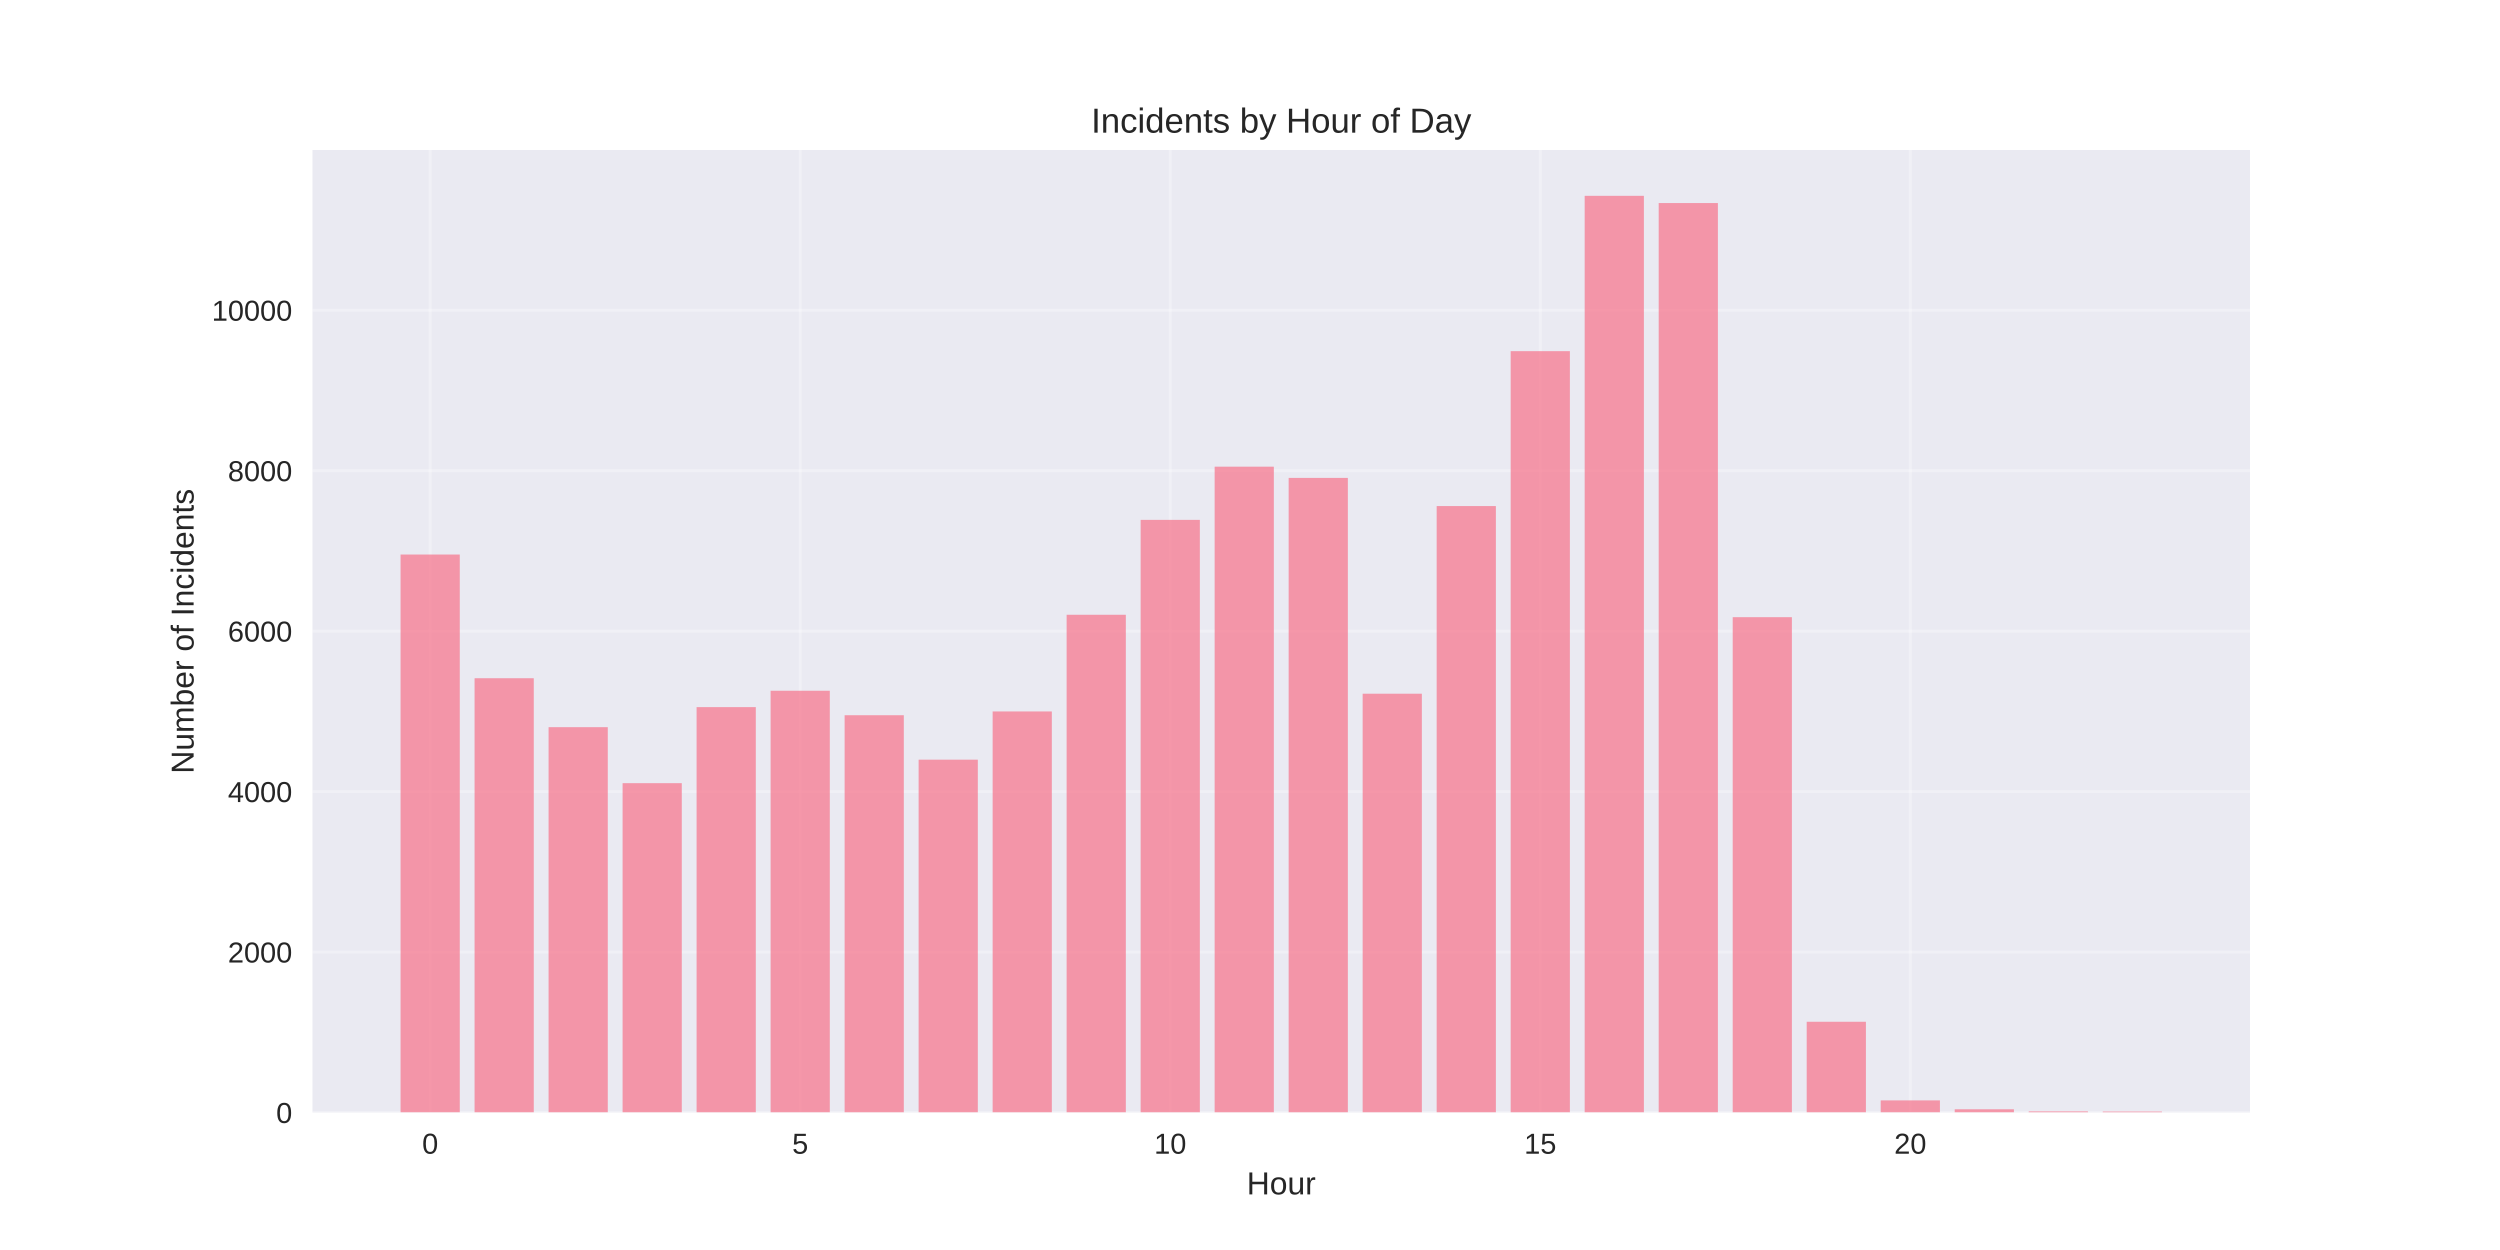
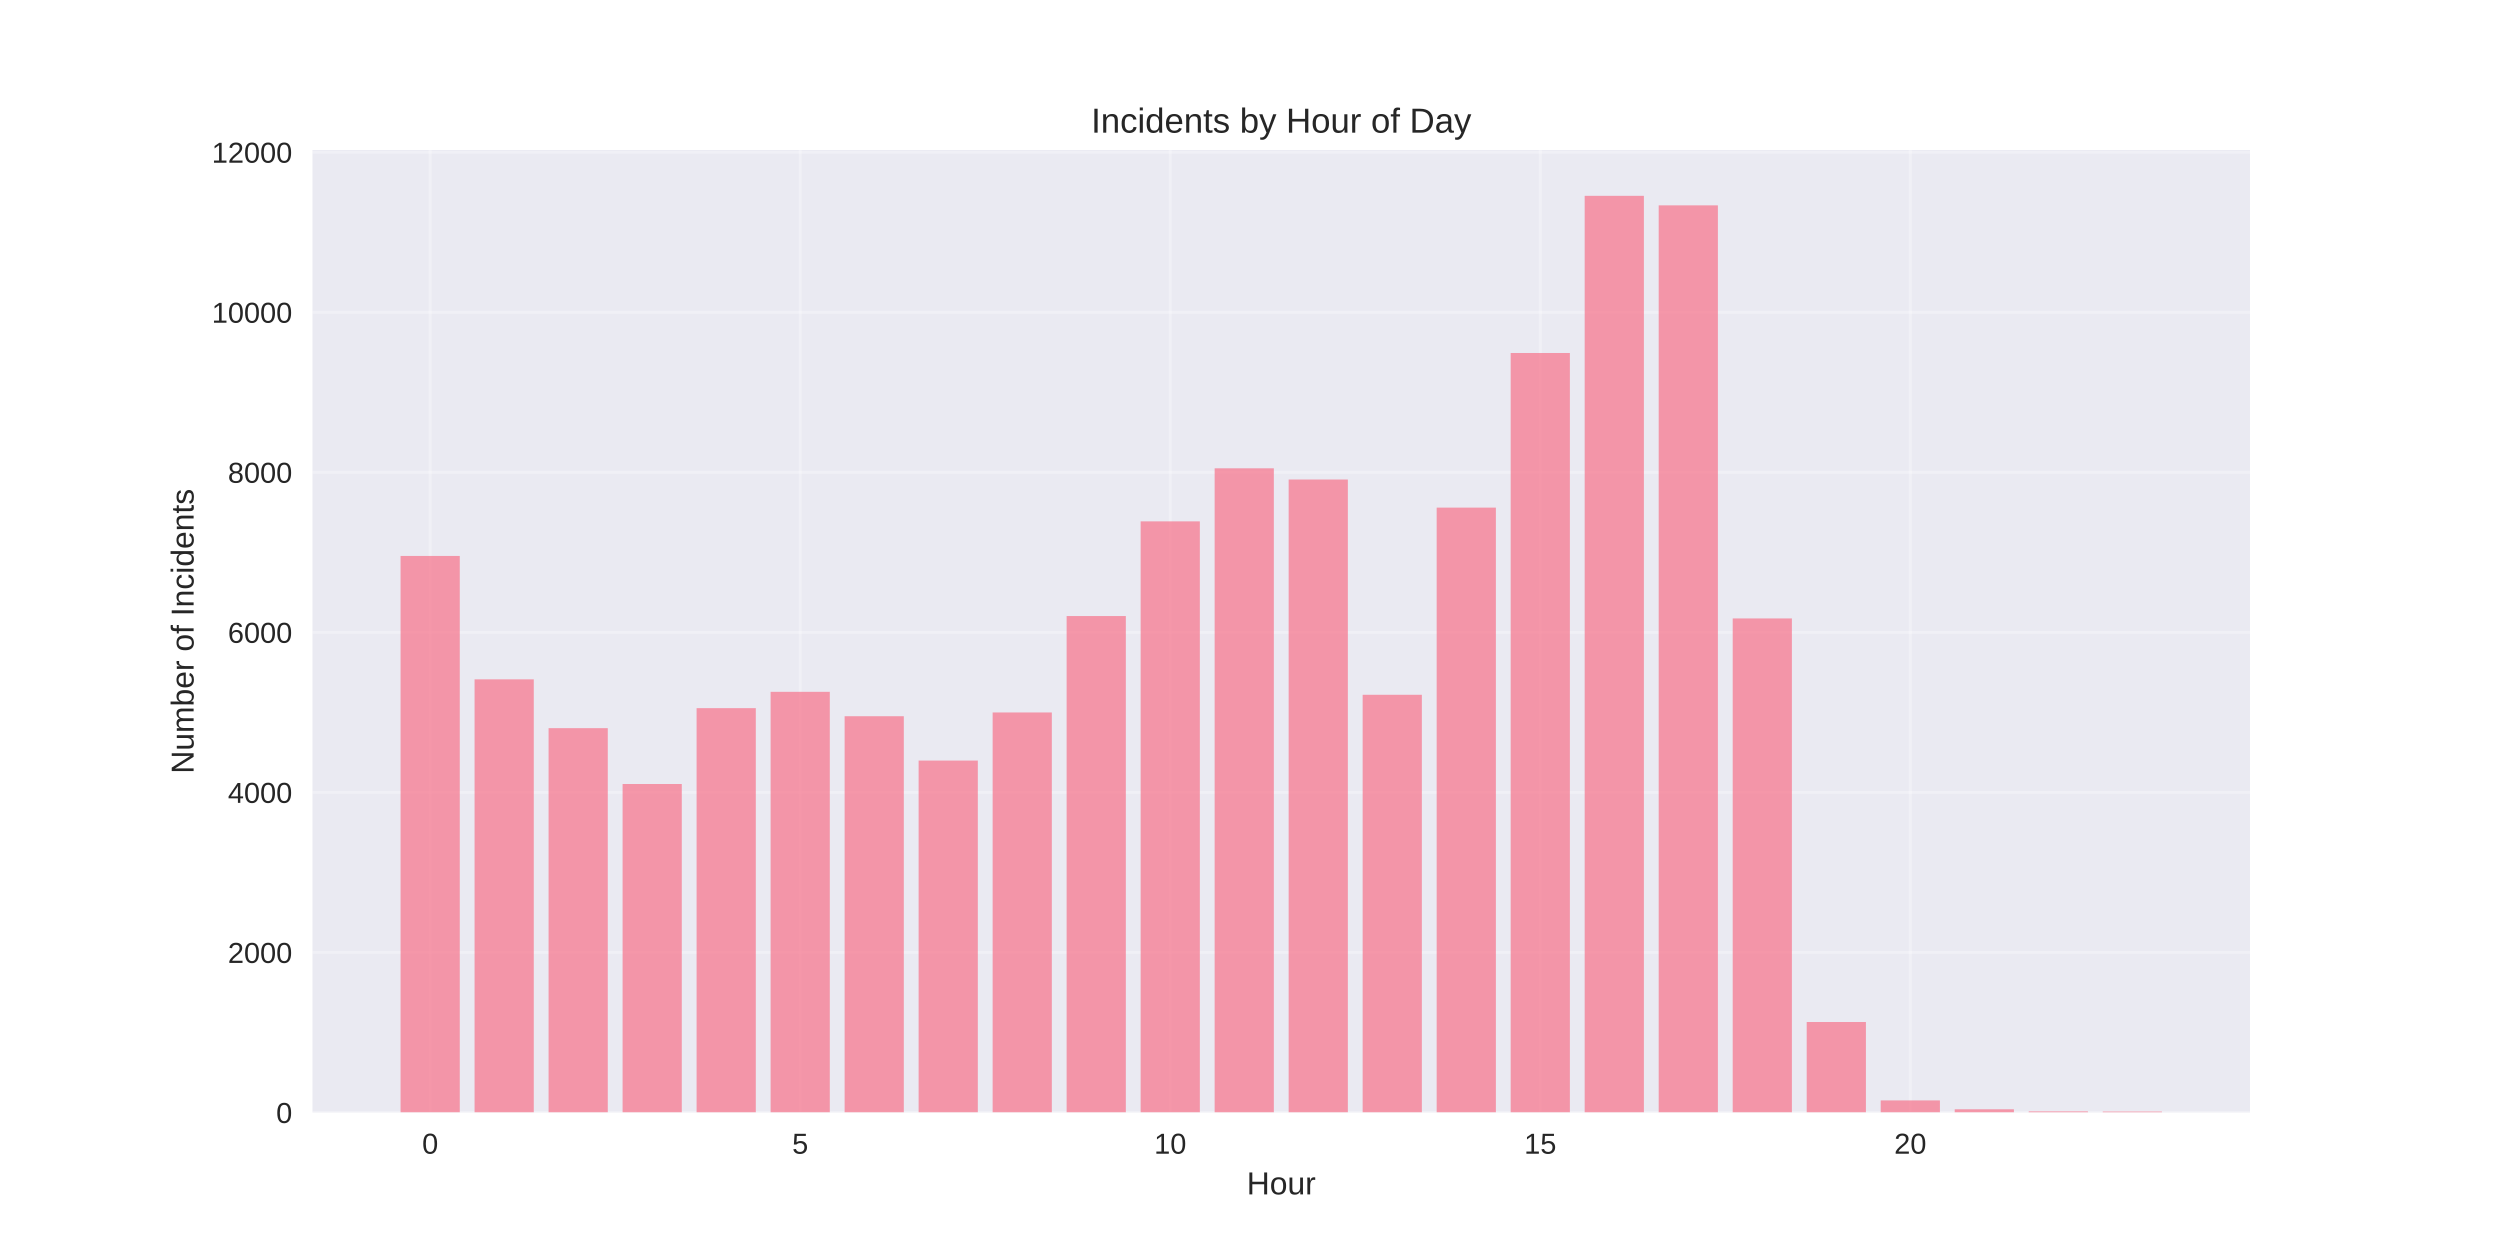
<svg xmlns="http://www.w3.org/2000/svg" width="864pt" height="432pt" viewBox="0 0 864 432" version="1.1">
  <defs>
    <style type="text/css">*{stroke-linejoin: round; stroke-linecap: butt}</style>
  </defs>
  <g id="figure_1">
    <g id="patch_1">
      <path d="M 0 432  L 864 432  L 864 0  L 0 0  z " style="fill: #ffffff" />
    </g>
    <g id="axes_1">
      <g id="patch_2">
        <path d="M 108 384.48  L 777.6 384.48  L 777.6 51.84  L 108 51.84  z " style="fill: #eaeaf2" />
      </g>
      <g id="matplotlib.axis_1">
        <g id="xtick_1">
          <g id="line2d_1">
-             <path d="M 148.667 384.48  L 148.667 51.84  " clip-path="url(#pcea7278694)" style="fill: none; stroke: #ffffff; stroke-opacity: 0.3; stroke-linecap: round" />
+             <path d="M 148.667 384.48  L 148.667 51.84  " clip-path="url(#p8de4ff483b)" style="fill: none; stroke: #ffffff; stroke-opacity: 0.3; stroke-linecap: round" />
          </g>
          <g id="line2d_2" />
          <g id="text_1">
            <text style="fill: #262626; font: 10px 'Arial', 'Liberation Sans', 'DejaVu Sans', 'Bitstream Vera Sans', sans-serif; text-anchor: middle" x="148.667" y="398.727" transform="rotate(-0 148.6671 398.7269)">0</text>
          </g>
        </g>
        <g id="xtick_2">
          <g id="line2d_3">
-             <path d="M 276.551 384.48  L 276.551 51.84  " clip-path="url(#pcea7278694)" style="fill: none; stroke: #ffffff; stroke-opacity: 0.3; stroke-linecap: round" />
+             <path d="M 276.551 384.48  L 276.551 51.84  " clip-path="url(#p8de4ff483b)" style="fill: none; stroke: #ffffff; stroke-opacity: 0.3; stroke-linecap: round" />
          </g>
          <g id="line2d_4" />
          <g id="text_2">
            <text style="fill: #262626; font: 10px 'Arial', 'Liberation Sans', 'DejaVu Sans', 'Bitstream Vera Sans', sans-serif; text-anchor: middle" x="276.551" y="398.727" transform="rotate(-0 276.551 398.7269)">5</text>
          </g>
        </g>
        <g id="xtick_3">
          <g id="line2d_5">
-             <path d="M 404.435 384.48  L 404.435 51.84  " clip-path="url(#pcea7278694)" style="fill: none; stroke: #ffffff; stroke-opacity: 0.3; stroke-linecap: round" />
+             <path d="M 404.435 384.48  L 404.435 51.84  " clip-path="url(#p8de4ff483b)" style="fill: none; stroke: #ffffff; stroke-opacity: 0.3; stroke-linecap: round" />
          </g>
          <g id="line2d_6" />
          <g id="text_3">
            <text style="fill: #262626; font: 10px 'Arial', 'Liberation Sans', 'DejaVu Sans', 'Bitstream Vera Sans', sans-serif; text-anchor: middle" x="404.435" y="398.727" transform="rotate(-0 404.4348 398.7269)">10</text>
          </g>
        </g>
        <g id="xtick_4">
          <g id="line2d_7">
-             <path d="M 532.319 384.48  L 532.319 51.84  " clip-path="url(#pcea7278694)" style="fill: none; stroke: #ffffff; stroke-opacity: 0.3; stroke-linecap: round" />
+             <path d="M 532.319 384.48  L 532.319 51.84  " clip-path="url(#p8de4ff483b)" style="fill: none; stroke: #ffffff; stroke-opacity: 0.3; stroke-linecap: round" />
          </g>
          <g id="line2d_8" />
          <g id="text_4">
            <text style="fill: #262626; font: 10px 'Arial', 'Liberation Sans', 'DejaVu Sans', 'Bitstream Vera Sans', sans-serif; text-anchor: middle" x="532.319" y="398.727" transform="rotate(-0 532.3187 398.7269)">15</text>
          </g>
        </g>
        <g id="xtick_5">
          <g id="line2d_9">
-             <path d="M 660.203 384.48  L 660.203 51.84  " clip-path="url(#pcea7278694)" style="fill: none; stroke: #ffffff; stroke-opacity: 0.3; stroke-linecap: round" />
+             <path d="M 660.203 384.48  L 660.203 51.84  " clip-path="url(#p8de4ff483b)" style="fill: none; stroke: #ffffff; stroke-opacity: 0.3; stroke-linecap: round" />
          </g>
          <g id="line2d_10" />
          <g id="text_5">
            <text style="fill: #262626; font: 10px 'Arial', 'Liberation Sans', 'DejaVu Sans', 'Bitstream Vera Sans', sans-serif; text-anchor: middle" x="660.203" y="398.727" transform="rotate(-0 660.2026 398.7269)">20</text>
          </g>
        </g>
        <g id="text_6">
          <text style="fill: #262626; font: 11px 'Arial', 'Liberation Sans', 'DejaVu Sans', 'Bitstream Vera Sans', sans-serif; text-anchor: middle" x="442.8" y="412.773" transform="rotate(-0 442.8 412.7734)">Hour</text>
        </g>
      </g>
      <g id="matplotlib.axis_2">
        <g id="ytick_1">
          <g id="line2d_11">
-             <path d="M 108 384.48  L 777.6 384.48  " clip-path="url(#pcea7278694)" style="fill: none; stroke: #ffffff; stroke-opacity: 0.3; stroke-linecap: round" />
+             <path d="M 108 384.48  L 777.6 384.48  " clip-path="url(#p8de4ff483b)" style="fill: none; stroke: #ffffff; stroke-opacity: 0.3; stroke-linecap: round" />
          </g>
          <g id="line2d_12" />
          <g id="text_7">
            <text style="fill: #262626; font: 10px 'Arial', 'Liberation Sans', 'DejaVu Sans', 'Bitstream Vera Sans', sans-serif; text-anchor: end" x="101" y="388.103" transform="rotate(-0 101 388.1034)">0</text>
          </g>
        </g>
        <g id="ytick_2">
          <g id="line2d_13">
-             <path d="M 108 329.028  L 777.6 329.028  " clip-path="url(#pcea7278694)" style="fill: none; stroke: #ffffff; stroke-opacity: 0.3; stroke-linecap: round" />
+             <path d="M 108 329.168  L 777.6 329.168  " clip-path="url(#p8de4ff483b)" style="fill: none; stroke: #ffffff; stroke-opacity: 0.3; stroke-linecap: round" />
          </g>
          <g id="line2d_14" />
          <g id="text_8">
-             <text style="fill: #262626; font: 10px 'Arial', 'Liberation Sans', 'DejaVu Sans', 'Bitstream Vera Sans', sans-serif; text-anchor: end" x="101" y="332.651" transform="rotate(-0 101 332.651)">2000</text>
+             <text style="fill: #262626; font: 10px 'Arial', 'Liberation Sans', 'DejaVu Sans', 'Bitstream Vera Sans', sans-serif; text-anchor: end" x="101" y="332.791" transform="rotate(-0 101 332.7913)">2000</text>
          </g>
        </g>
        <g id="ytick_3">
          <g id="line2d_15">
-             <path d="M 108 273.575  L 777.6 273.575  " clip-path="url(#pcea7278694)" style="fill: none; stroke: #ffffff; stroke-opacity: 0.3; stroke-linecap: round" />
+             <path d="M 108 273.856  L 777.6 273.856  " clip-path="url(#p8de4ff483b)" style="fill: none; stroke: #ffffff; stroke-opacity: 0.3; stroke-linecap: round" />
          </g>
          <g id="line2d_16" />
          <g id="text_9">
-             <text style="fill: #262626; font: 10px 'Arial', 'Liberation Sans', 'DejaVu Sans', 'Bitstream Vera Sans', sans-serif; text-anchor: end" x="101" y="277.198" transform="rotate(-0 101 277.1985)">4000</text>
+             <text style="fill: #262626; font: 10px 'Arial', 'Liberation Sans', 'DejaVu Sans', 'Bitstream Vera Sans', sans-serif; text-anchor: end" x="101" y="277.479" transform="rotate(-0 101 277.4793)">4000</text>
          </g>
        </g>
        <g id="ytick_4">
          <g id="line2d_17">
-             <path d="M 108 218.123  L 777.6 218.123  " clip-path="url(#pcea7278694)" style="fill: none; stroke: #ffffff; stroke-opacity: 0.3; stroke-linecap: round" />
+             <path d="M 108 218.544  L 777.6 218.544  " clip-path="url(#p8de4ff483b)" style="fill: none; stroke: #ffffff; stroke-opacity: 0.3; stroke-linecap: round" />
          </g>
          <g id="line2d_18" />
          <g id="text_10">
-             <text style="fill: #262626; font: 10px 'Arial', 'Liberation Sans', 'DejaVu Sans', 'Bitstream Vera Sans', sans-serif; text-anchor: end" x="101" y="221.746" transform="rotate(-0 101 221.746)">6000</text>
+             <text style="fill: #262626; font: 10px 'Arial', 'Liberation Sans', 'DejaVu Sans', 'Bitstream Vera Sans', sans-serif; text-anchor: end" x="101" y="222.167" transform="rotate(-0 101 222.1672)">6000</text>
          </g>
        </g>
        <g id="ytick_5">
          <g id="line2d_19">
-             <path d="M 108 162.67  L 777.6 162.67  " clip-path="url(#pcea7278694)" style="fill: none; stroke: #ffffff; stroke-opacity: 0.3; stroke-linecap: round" />
+             <path d="M 108 163.232  L 777.6 163.232  " clip-path="url(#p8de4ff483b)" style="fill: none; stroke: #ffffff; stroke-opacity: 0.3; stroke-linecap: round" />
          </g>
          <g id="line2d_20" />
          <g id="text_11">
-             <text style="fill: #262626; font: 10px 'Arial', 'Liberation Sans', 'DejaVu Sans', 'Bitstream Vera Sans', sans-serif; text-anchor: end" x="101" y="166.294" transform="rotate(-0 101 166.2935)">8000</text>
+             <text style="fill: #262626; font: 10px 'Arial', 'Liberation Sans', 'DejaVu Sans', 'Bitstream Vera Sans', sans-serif; text-anchor: end" x="101" y="166.855" transform="rotate(-0 101 166.8551)">8000</text>
          </g>
        </g>
        <g id="ytick_6">
          <g id="line2d_21">
-             <path d="M 108 107.218  L 777.6 107.218  " clip-path="url(#pcea7278694)" style="fill: none; stroke: #ffffff; stroke-opacity: 0.3; stroke-linecap: round" />
+             <path d="M 108 107.92  L 777.6 107.92  " clip-path="url(#p8de4ff483b)" style="fill: none; stroke: #ffffff; stroke-opacity: 0.3; stroke-linecap: round" />
          </g>
          <g id="line2d_22" />
          <g id="text_12">
-             <text style="fill: #262626; font: 10px 'Arial', 'Liberation Sans', 'DejaVu Sans', 'Bitstream Vera Sans', sans-serif; text-anchor: end" x="101" y="110.841" transform="rotate(-0 101 110.8411)">10000</text>
-           </g>
-         </g>
-         <g id="text_13">
+             <text style="fill: #262626; font: 10px 'Arial', 'Liberation Sans', 'DejaVu Sans', 'Bitstream Vera Sans', sans-serif; text-anchor: end" x="101" y="111.543" transform="rotate(-0 101 111.543)">10000</text>
+           </g>
+         </g>
+         <g id="ytick_7">
+           <g id="line2d_23">
+             <path d="M 108 52.607  L 777.6 52.607  " clip-path="url(#p8de4ff483b)" style="fill: none; stroke: #ffffff; stroke-opacity: 0.3; stroke-linecap: round" />
+           </g>
+           <g id="line2d_24" />
+           <g id="text_13">
+             <text style="fill: #262626; font: 10px 'Arial', 'Liberation Sans', 'DejaVu Sans', 'Bitstream Vera Sans', sans-serif; text-anchor: end" x="101" y="56.231" transform="rotate(-0 101 56.23089)">12000</text>
+           </g>
+         </g>
+         <g id="text_14">
          <text style="fill: #262626; font: 11px 'Arial', 'Liberation Sans', 'DejaVu Sans', 'Bitstream Vera Sans', sans-serif; text-anchor: middle" x="66.913" y="218.16" transform="rotate(-90 66.91281 218.16)">Number of Incidents</text>
        </g>
      </g>
      <g id="patch_3">
-         <path d="M 138.436 384.48  L 158.898 384.48  L 158.898 191.644  L 138.436 191.644  z " clip-path="url(#pcea7278694)" style="fill: #f77189; opacity: 0.7" />
+         <path d="M 138.436 384.48  L 158.898 384.48  L 158.898 192.132  L 138.436 192.132  z " clip-path="url(#p8de4ff483b)" style="fill: #f77189; opacity: 0.7" />
      </g>
      <g id="patch_4">
-         <path d="M 164.013 384.48  L 184.475 384.48  L 184.475 234.398  L 164.013 234.398  z " clip-path="url(#pcea7278694)" style="fill: #f77189; opacity: 0.7" />
+         <path d="M 164.013 384.48  L 184.475 384.48  L 184.475 234.778  L 164.013 234.778  z " clip-path="url(#p8de4ff483b)" style="fill: #f77189; opacity: 0.7" />
      </g>
      <g id="patch_5">
-         <path d="M 189.59 384.48  L 210.051 384.48  L 210.051 251.311  L 189.59 251.311  z " clip-path="url(#pcea7278694)" style="fill: #f77189; opacity: 0.7" />
+         <path d="M 189.59 384.48  L 210.051 384.48  L 210.051 251.648  L 189.59 251.648  z " clip-path="url(#p8de4ff483b)" style="fill: #f77189; opacity: 0.7" />
      </g>
      <g id="patch_6">
-         <path d="M 215.167 384.48  L 235.628 384.48  L 235.628 270.664  L 215.167 270.664  z " clip-path="url(#pcea7278694)" style="fill: #f77189; opacity: 0.7" />
+         <path d="M 215.167 384.48  L 235.628 384.48  L 235.628 270.952  L 215.167 270.952  z " clip-path="url(#p8de4ff483b)" style="fill: #f77189; opacity: 0.7" />
      </g>
      <g id="patch_7">
-         <path d="M 240.743 384.48  L 261.205 384.48  L 261.205 244.379  L 240.743 244.379  z " clip-path="url(#pcea7278694)" style="fill: #f77189; opacity: 0.7" />
+         <path d="M 240.743 384.48  L 261.205 384.48  L 261.205 244.734  L 240.743 244.734  z " clip-path="url(#p8de4ff483b)" style="fill: #f77189; opacity: 0.7" />
      </g>
      <g id="patch_8">
-         <path d="M 266.32 384.48  L 286.782 384.48  L 286.782 238.723  L 266.32 238.723  z " clip-path="url(#pcea7278694)" style="fill: #f77189; opacity: 0.7" />
+         <path d="M 266.32 384.48  L 286.782 384.48  L 286.782 239.092  L 266.32 239.092  z " clip-path="url(#p8de4ff483b)" style="fill: #f77189; opacity: 0.7" />
      </g>
      <g id="patch_9">
-         <path d="M 291.897 384.48  L 312.358 384.48  L 312.358 247.18  L 291.897 247.18  z " clip-path="url(#pcea7278694)" style="fill: #f77189; opacity: 0.7" />
+         <path d="M 291.897 384.48  L 312.358 384.48  L 312.358 247.527  L 291.897 247.527  z " clip-path="url(#p8de4ff483b)" style="fill: #f77189; opacity: 0.7" />
      </g>
      <g id="patch_10">
-         <path d="M 317.474 384.48  L 337.935 384.48  L 337.935 262.54  L 317.474 262.54  z " clip-path="url(#pcea7278694)" style="fill: #f77189; opacity: 0.7" />
+         <path d="M 317.474 384.48  L 337.935 384.48  L 337.935 262.849  L 317.474 262.849  z " clip-path="url(#p8de4ff483b)" style="fill: #f77189; opacity: 0.7" />
      </g>
      <g id="patch_11">
-         <path d="M 343.051 384.48  L 363.512 384.48  L 363.512 245.877  L 343.051 245.877  z " clip-path="url(#pcea7278694)" style="fill: #f77189; opacity: 0.7" />
+         <path d="M 343.051 384.48  L 363.512 384.48  L 363.512 246.227  L 343.051 246.227  z " clip-path="url(#p8de4ff483b)" style="fill: #f77189; opacity: 0.7" />
      </g>
      <g id="patch_12">
-         <path d="M 368.627 384.48  L 389.089 384.48  L 389.089 212.466  L 368.627 212.466  z " clip-path="url(#pcea7278694)" style="fill: #f77189; opacity: 0.7" />
+         <path d="M 368.627 384.48  L 389.089 384.48  L 389.089 212.902  L 368.627 212.902  z " clip-path="url(#p8de4ff483b)" style="fill: #f77189; opacity: 0.7" />
      </g>
      <g id="patch_13">
-         <path d="M 394.204 384.48  L 414.666 384.48  L 414.666 179.666  L 394.204 179.666  z " clip-path="url(#pcea7278694)" style="fill: #f77189; opacity: 0.7" />
+         <path d="M 394.204 384.48  L 414.666 384.48  L 414.666 180.185  L 394.204 180.185  z " clip-path="url(#p8de4ff483b)" style="fill: #f77189; opacity: 0.7" />
      </g>
      <g id="patch_14">
-         <path d="M 419.781 384.48  L 440.242 384.48  L 440.242 161.284  L 419.781 161.284  z " clip-path="url(#pcea7278694)" style="fill: #f77189; opacity: 0.7" />
+         <path d="M 419.781 384.48  L 440.242 384.48  L 440.242 161.849  L 419.781 161.849  z " clip-path="url(#p8de4ff483b)" style="fill: #f77189; opacity: 0.7" />
      </g>
      <g id="patch_15">
-         <path d="M 445.358 384.48  L 465.819 384.48  L 465.819 165.165  L 445.358 165.165  z " clip-path="url(#pcea7278694)" style="fill: #f77189; opacity: 0.7" />
+         <path d="M 445.358 384.48  L 465.819 384.48  L 465.819 165.721  L 445.358 165.721  z " clip-path="url(#p8de4ff483b)" style="fill: #f77189; opacity: 0.7" />
      </g>
      <g id="patch_16">
-         <path d="M 470.934 384.48  L 491.396 384.48  L 491.396 239.749  L 470.934 239.749  z " clip-path="url(#pcea7278694)" style="fill: #f77189; opacity: 0.7" />
+         <path d="M 470.934 384.48  L 491.396 384.48  L 491.396 240.115  L 470.934 240.115  z " clip-path="url(#p8de4ff483b)" style="fill: #f77189; opacity: 0.7" />
      </g>
      <g id="patch_17">
-         <path d="M 496.511 384.48  L 516.973 384.48  L 516.973 174.897  L 496.511 174.897  z " clip-path="url(#pcea7278694)" style="fill: #f77189; opacity: 0.7" />
+         <path d="M 496.511 384.48  L 516.973 384.48  L 516.973 175.428  L 496.511 175.428  z " clip-path="url(#p8de4ff483b)" style="fill: #f77189; opacity: 0.7" />
      </g>
      <g id="patch_18">
-         <path d="M 522.088 384.48  L 542.549 384.48  L 542.549 121.358  L 522.088 121.358  z " clip-path="url(#pcea7278694)" style="fill: #f77189; opacity: 0.7" />
+         <path d="M 522.088 384.48  L 542.549 384.48  L 542.549 121.996  L 522.088 121.996  z " clip-path="url(#p8de4ff483b)" style="fill: #f77189; opacity: 0.7" />
      </g>
      <g id="patch_19">
-         <path d="M 547.665 384.48  L 568.126 384.48  L 568.126 67.68  L 547.665 67.68  z " clip-path="url(#pcea7278694)" style="fill: #f77189; opacity: 0.7" />
+         <path d="M 547.665 384.48  L 568.126 384.48  L 568.126 67.68  L 547.665 67.68  z " clip-path="url(#p8de4ff483b)" style="fill: #f77189; opacity: 0.7" />
      </g>
      <g id="patch_20">
-         <path d="M 573.242 384.48  L 593.703 384.48  L 593.703 70.175  L 573.242 70.175  z " clip-path="url(#pcea7278694)" style="fill: #f77189; opacity: 0.7" />
+         <path d="M 573.242 384.48  L 593.703 384.48  L 593.703 70.971  L 573.242 70.971  z " clip-path="url(#p8de4ff483b)" style="fill: #f77189; opacity: 0.7" />
      </g>
      <g id="patch_21">
-         <path d="M 598.818 384.48  L 619.28 384.48  L 619.28 213.298  L 598.818 213.298  z " clip-path="url(#pcea7278694)" style="fill: #f77189; opacity: 0.7" />
+         <path d="M 598.818 384.48  L 619.28 384.48  L 619.28 213.732  L 598.818 213.732  z " clip-path="url(#p8de4ff483b)" style="fill: #f77189; opacity: 0.7" />
      </g>
      <g id="patch_22">
-         <path d="M 624.395 384.48  L 644.857 384.48  L 644.857 353.122  L 624.395 353.122  z " clip-path="url(#pcea7278694)" style="fill: #f77189; opacity: 0.7" />
+         <path d="M 624.395 384.48  L 644.857 384.48  L 644.857 353.201  L 624.395 353.201  z " clip-path="url(#p8de4ff483b)" style="fill: #f77189; opacity: 0.7" />
      </g>
      <g id="patch_23">
-         <path d="M 649.972 384.48  L 670.433 384.48  L 670.433 380.293  L 649.972 380.293  z " clip-path="url(#pcea7278694)" style="fill: #f77189; opacity: 0.7" />
+         <path d="M 649.972 384.48  L 670.433 384.48  L 670.433 380.304  L 649.972 380.304  z " clip-path="url(#p8de4ff483b)" style="fill: #f77189; opacity: 0.7" />
      </g>
      <g id="patch_24">
-         <path d="M 675.549 384.48  L 696.01 384.48  L 696.01 383.371  L 675.549 383.371  z " clip-path="url(#pcea7278694)" style="fill: #f77189; opacity: 0.7" />
+         <path d="M 675.549 384.48  L 696.01 384.48  L 696.01 383.374  L 675.549 383.374  z " clip-path="url(#p8de4ff483b)" style="fill: #f77189; opacity: 0.7" />
      </g>
      <g id="patch_25">
-         <path d="M 701.125 384.48  L 721.587 384.48  L 721.587 384.092  L 701.125 384.092  z " clip-path="url(#pcea7278694)" style="fill: #f77189; opacity: 0.7" />
+         <path d="M 701.125 384.48  L 721.587 384.48  L 721.587 384.093  L 701.125 384.093  z " clip-path="url(#p8de4ff483b)" style="fill: #f77189; opacity: 0.7" />
      </g>
      <g id="patch_26">
-         <path d="M 726.702 384.48  L 747.164 384.48  L 747.164 384.147  L 726.702 384.147  z " clip-path="url(#pcea7278694)" style="fill: #f77189; opacity: 0.7" />
+         <path d="M 726.702 384.48  L 747.164 384.48  L 747.164 384.148  L 726.702 384.148  z " clip-path="url(#p8de4ff483b)" style="fill: #f77189; opacity: 0.7" />
      </g>
      <g id="patch_27">
        <path d="M 108 384.48  L 108 51.84  " style="fill: none" />
      </g>
      <g id="patch_28">
        <path d="M 777.6 384.48  L 777.6 51.84  " style="fill: none" />
      </g>
      <g id="patch_29">
        <path d="M 108 384.48  L 777.6 384.48  " style="fill: none" />
      </g>
      <g id="patch_30">
        <path d="M 108 51.84  L 777.6 51.84  " style="fill: none" />
      </g>
-       <g id="text_14">
+       <g id="text_15">
        <text style="fill: #262626; font: 12px 'Arial', 'Liberation Sans', 'DejaVu Sans', 'Bitstream Vera Sans', sans-serif; text-anchor: middle" x="442.8" y="45.84" transform="rotate(-0 442.8 45.84)">Incidents by Hour of Day</text>
      </g>
    </g>
  </g>
  <defs>
-     <clipPath id="pcea7278694">
+     <clipPath id="p8de4ff483b">
      <rect x="108" y="51.84" width="669.6" height="332.64" />
    </clipPath>
  </defs>
</svg>
